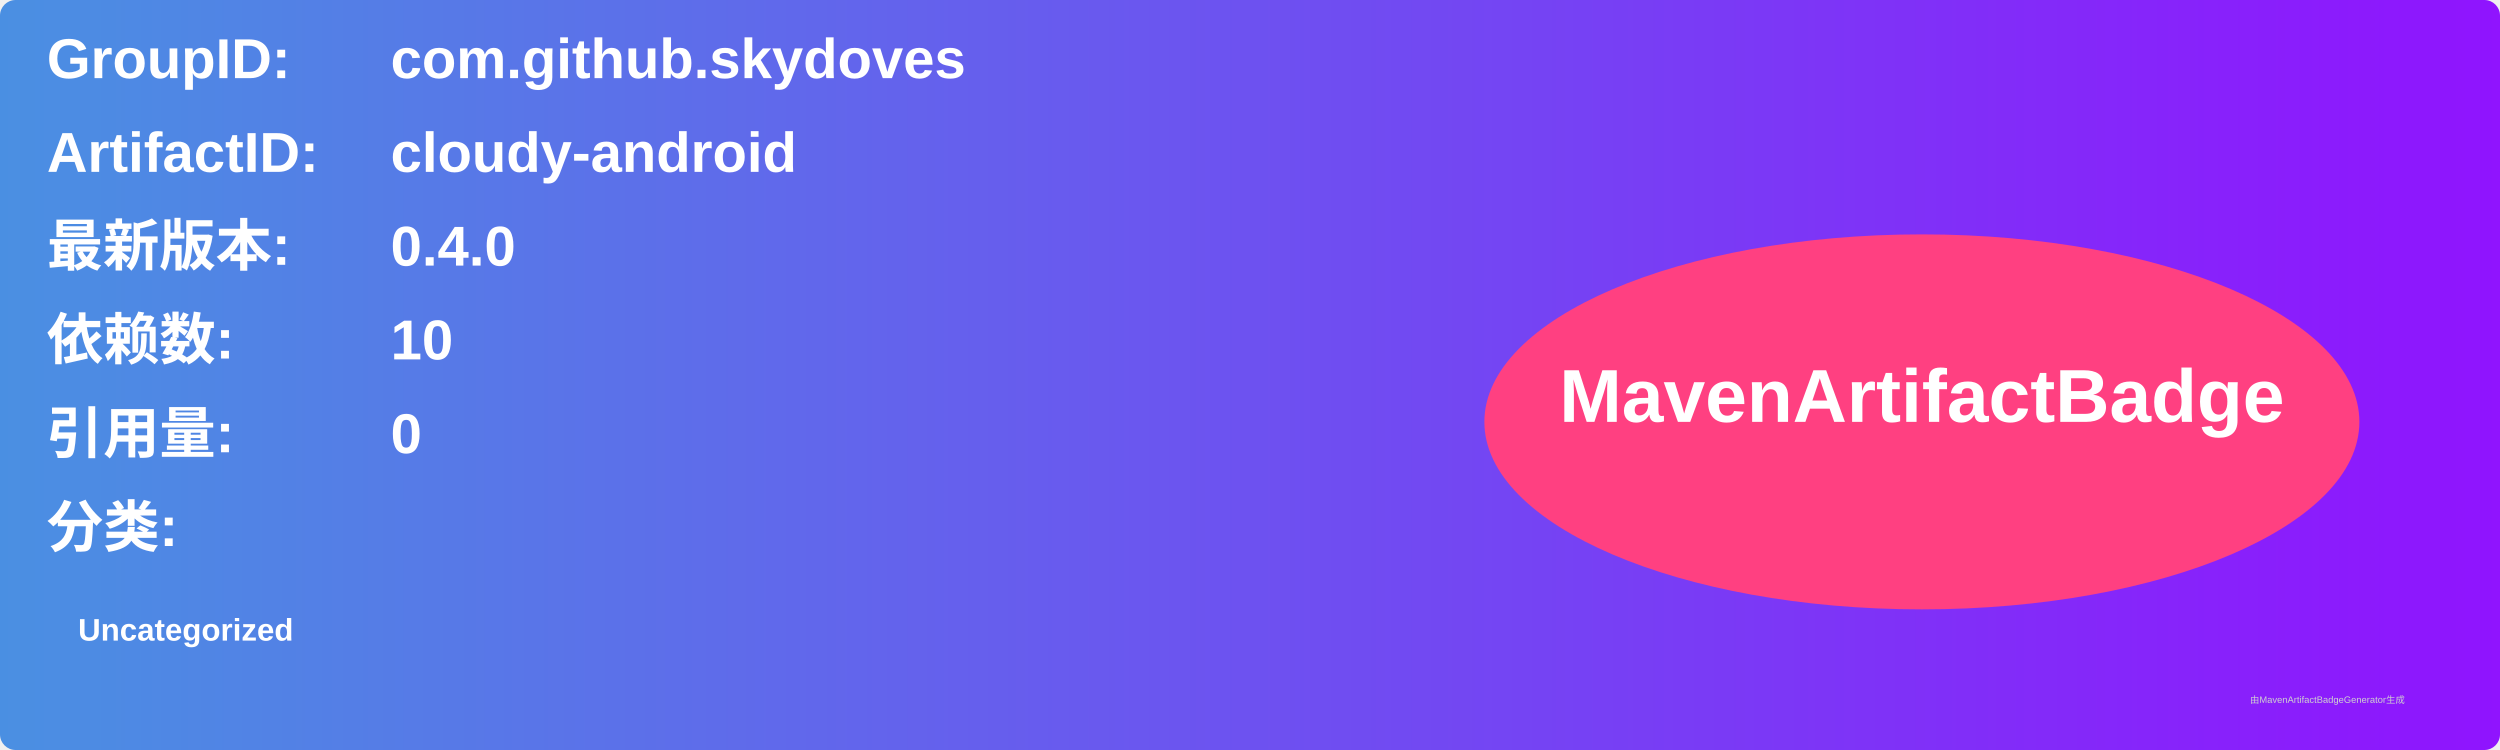
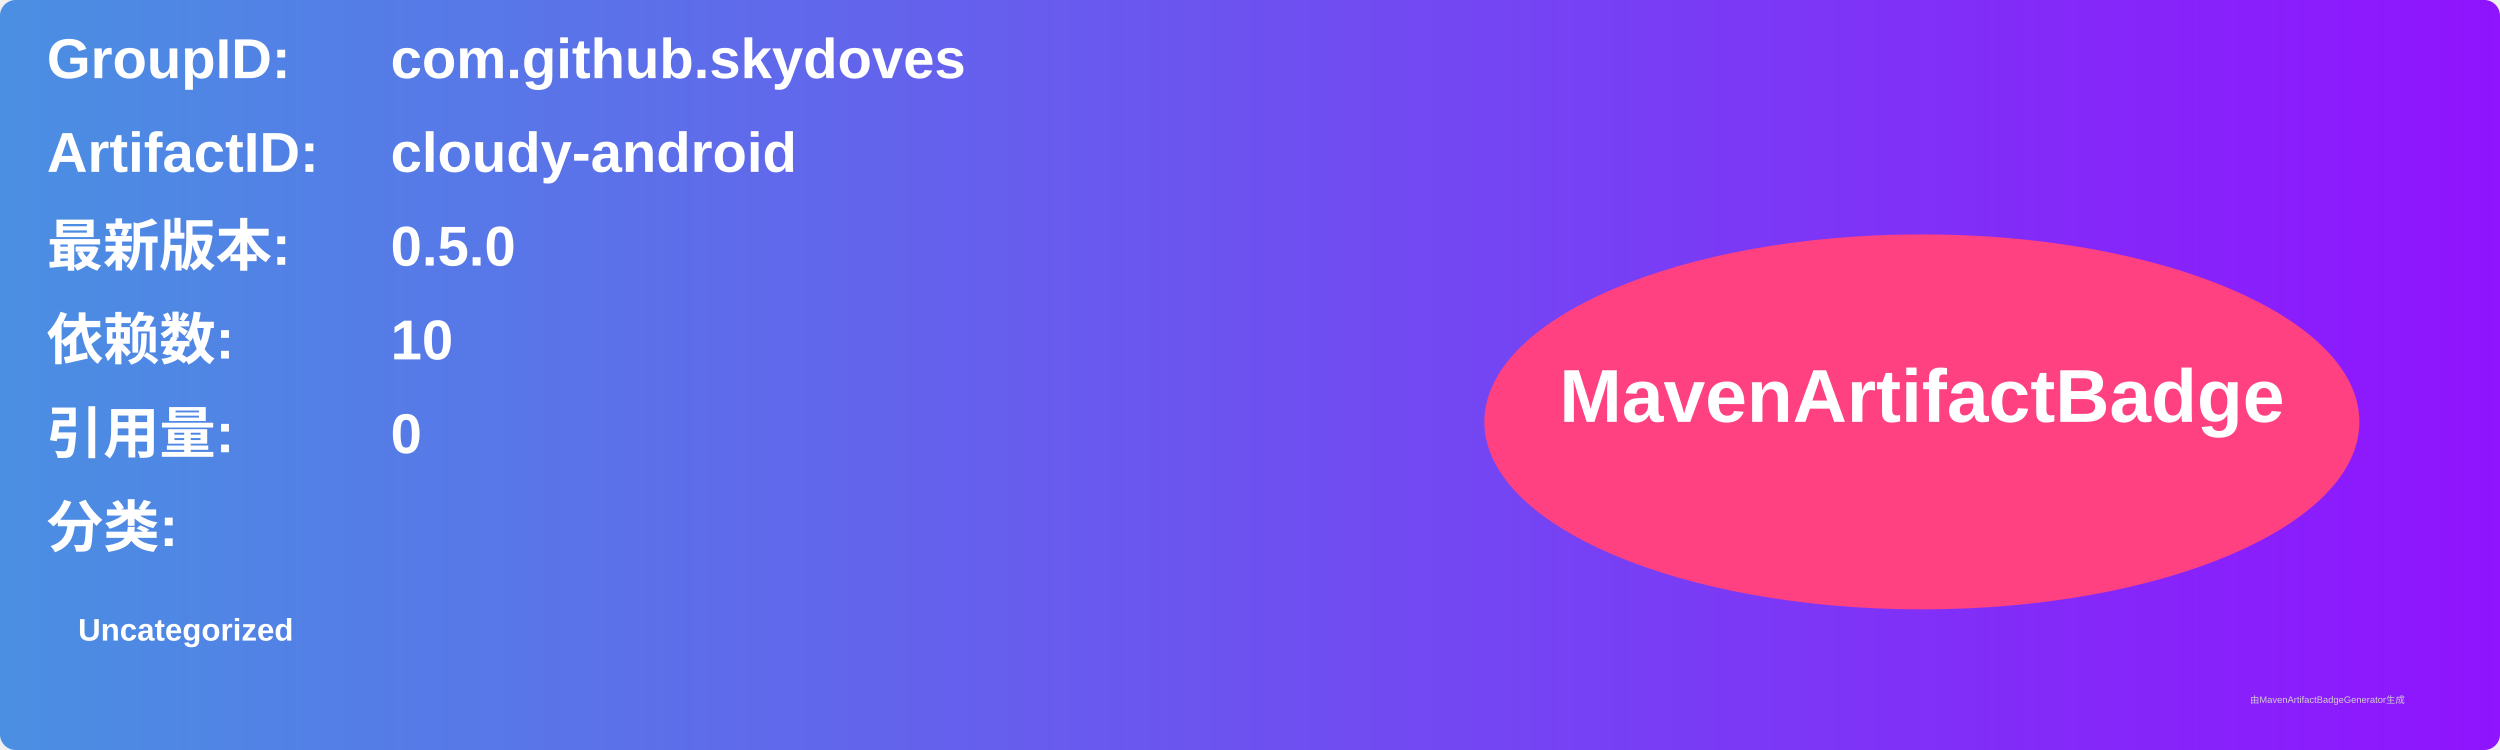
<svg xmlns="http://www.w3.org/2000/svg" width="800" height="240" viewBox="0 0 800 240">
  <linearGradient id="grad" x1="0%" y1="0%" x2="100%" y2="0%">
    <stop offset="0%" stop-color="#4a90e2" />
    <stop offset="100%" stop-color="#9013fe" />
  </linearGradient>
  <rect width="100%" height="100%" rx="5" ry="5" fill="url(#grad)" />
  <g transform="translate(15, 15)">
    <text x="0" y="10" font-family="Arial" font-size="18" fill="white" font-weight="bold" width="260">GroupID:</text>
    <text x="110" y="10" font-family="Arial" font-size="18" fill="white" font-weight="bold" width="460">com.github.skydoves</text>
    <text x="0" y="40" font-family="Arial" font-size="18" fill="white" font-weight="bold" width="260">ArtifactID:</text>
    <text x="110" y="40" font-family="Arial" font-size="18" fill="white" font-weight="bold" width="460">cloudy-android</text>
    <text x="0" y="70" font-family="Arial" font-size="18" fill="white" font-weight="bold">最新版本:</text>
    <text x="110" y="70" font-family="Arial" font-size="18" fill="white" font-weight="bold">
-       <tspan font-weight="bold">0.4.0</tspan>
+       <tspan font-weight="bold">0.5.0</tspan>
    </text>
    <text x="0" y="100" font-family="Arial" font-size="18" fill="white" font-weight="bold">依赖数: </text>
    <text x="110" y="100" font-family="Arial" font-size="18" fill="white">
      <tspan font-weight="bold">10</tspan>
    </text>
    <text x="0" y="130" font-family="Arial" font-size="18" fill="white" font-weight="bold">引用量: </text>
    <text x="110" y="130" font-family="Arial" font-size="18" fill="white">
      <tspan font-weight="bold">0</tspan>
    </text>
    <text x="0" y="160" font-family="Arial" font-size="18" fill="white" font-weight="bold">分类:</text>
    <text x="10" y="190" font-family="Arial" font-size="10" fill="white">
      <tspan font-weight="bold">Uncategorized</tspan>
    </text>
    <ellipse cx="600" cy="120" rx="140" ry="60" fill="#ff4081" />
    <text x="600" y="120" text-anchor="middle" font-family="Arial" font-size="24" fill="white" font-weight="bold">MavenArtifactBadge</text>
  </g>
  <text x="720" y="225" font-family="Arial" font-size="3" fill="#d0d0d0">由MavenArtifactBadgeGenerator生成</text>
</svg>
